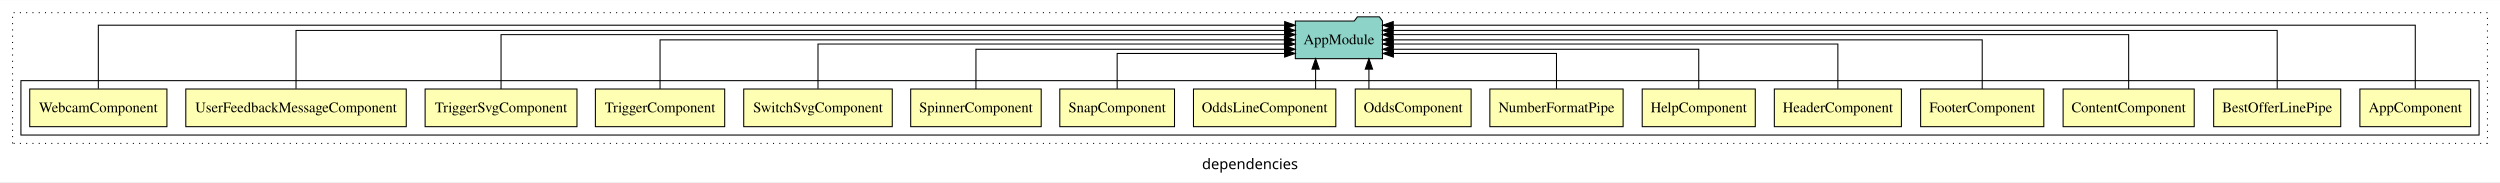
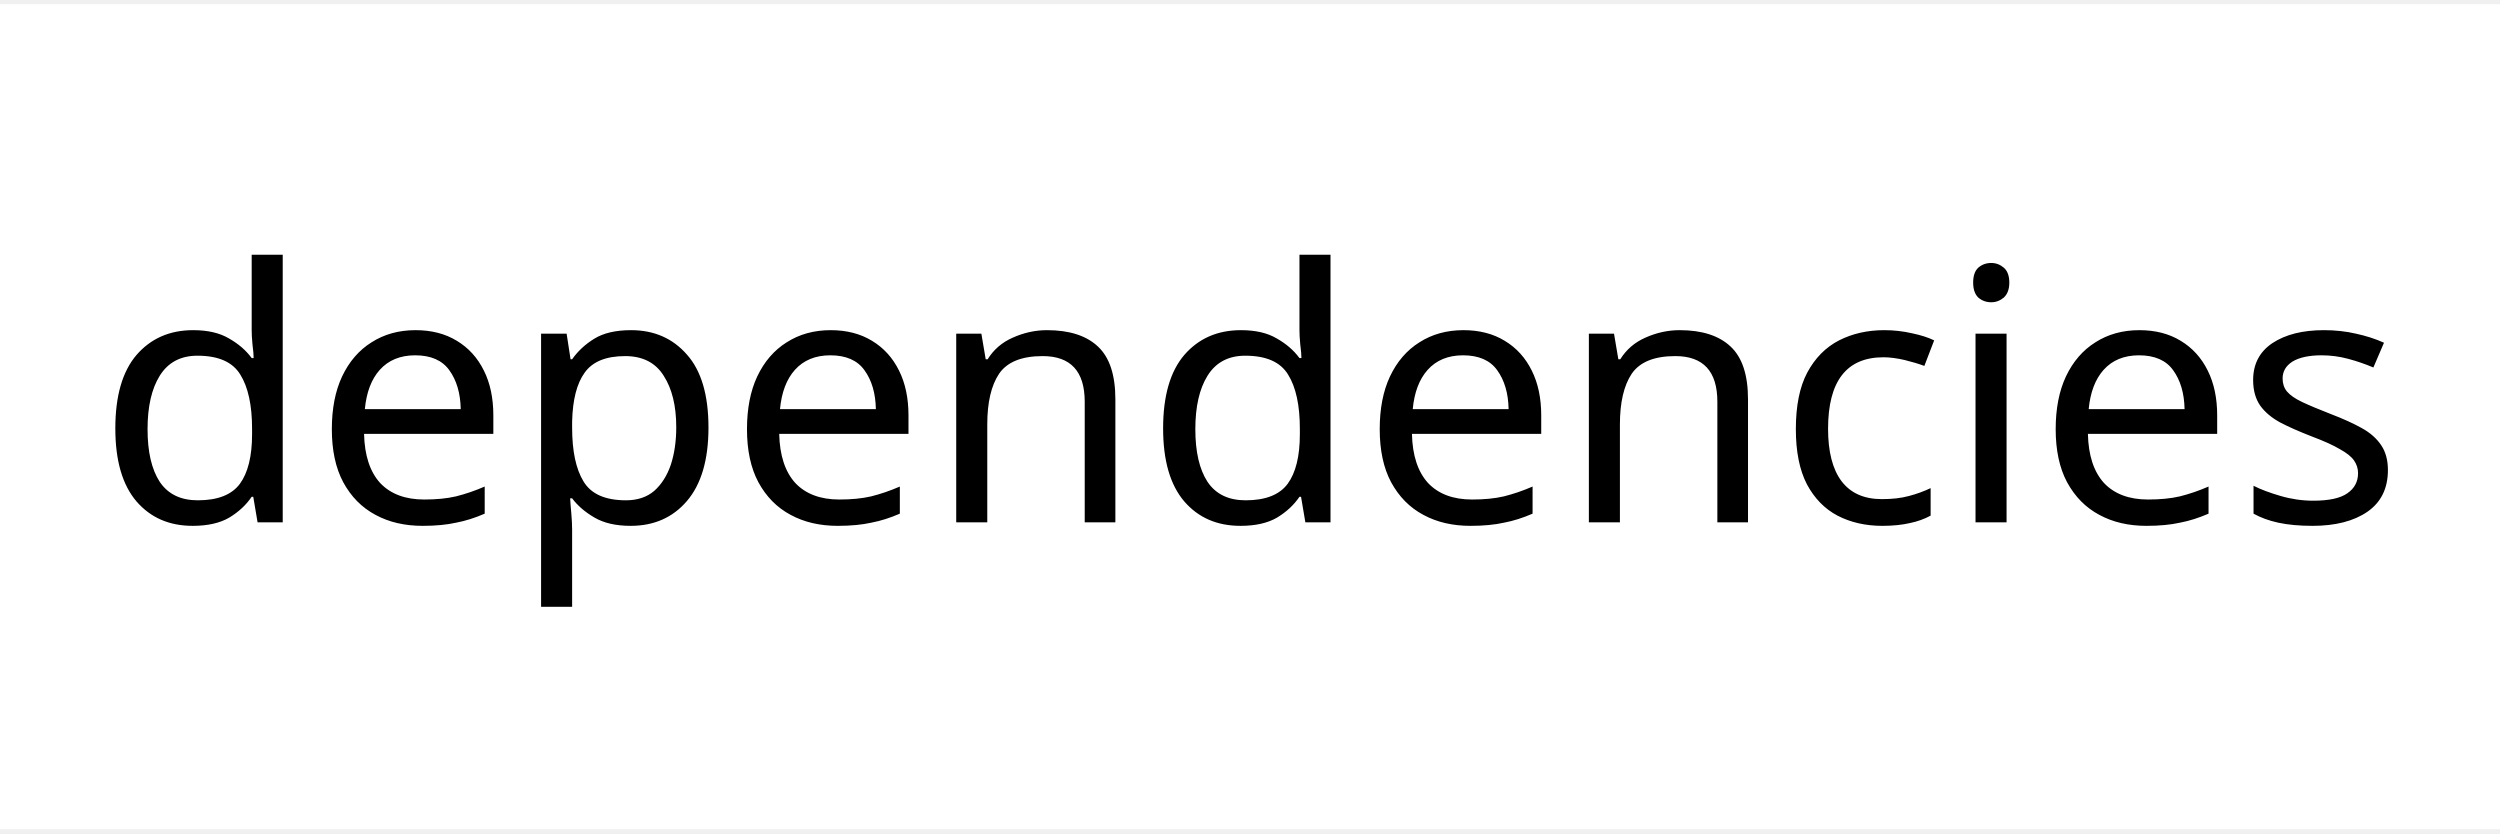
- <svg xmlns="http://www.w3.org/2000/svg" width="2390pt" height="174pt" viewBox="0.00 0.00 2390.00 173.80">
-   <g id="graph0" class="graph" transform="scale(1 1) rotate(0) translate(4 169.8)">
-     <polygon fill="white" stroke="transparent" points="-4,4 -4,-169.8 2386,-169.8 2386,4 -4,4" />
-     <text text-anchor="middle" x="1191" y="-8.2" font-family="sans-serif" font-size="14.00">dependencies</text>
-     <g id="clust1" class="cluster">
-       <polygon fill="none" stroke="black" stroke-dasharray="1,5" points="8,-32.8 8,-157.8 2374,-157.8 2374,-32.8 8,-32.8" />
-     </g>
-     <g id="clust2" class="cluster">
-       <polygon fill="none" stroke="black" points="16,-40.8 16,-92.8 2366,-92.8 2366,-40.8 16,-40.8" />
-     </g>
-     <g id="node1" class="node">
-       <polygon fill="#ffffb3" stroke="black" points="2357.94,-84.8 2252.06,-84.8 2252.06,-48.8 2357.94,-48.8 2357.94,-84.8" />
-       <text text-anchor="middle" x="2305" y="-62.6" font-family="Times,serif" font-size="14.00">AppComponent</text>
-     </g>
-     <g id="node17" class="node">
-       <polygon fill="#8dd3c7" stroke="black" points="1317.66,-149.8 1314.66,-153.8 1293.66,-153.8 1290.66,-149.8 1234.34,-149.8 1234.34,-113.8 1317.66,-113.8 1317.66,-149.8" />
-       <text text-anchor="middle" x="1276" y="-127.6" font-family="Times,serif" font-size="14.00">AppModule</text>
-     </g>
-     <g id="edge1" class="edge">
-       <path fill="none" stroke="black" d="M2305,-85.12C2305,-108.46 2305,-145.8 2305,-145.8 2305,-145.8 1327.93,-145.8 1327.93,-145.8" />
-       <polygon fill="black" stroke="black" points="1327.93,-142.3 1317.93,-145.8 1327.93,-149.3 1327.93,-142.3" />
-     </g>
-     <g id="node2" class="node">
-       <polygon fill="#ffffb3" stroke="black" points="2233.74,-84.8 2112.26,-84.8 2112.26,-48.8 2233.74,-48.8 2233.74,-84.8" />
-       <text text-anchor="middle" x="2173" y="-62.6" font-family="Times,serif" font-size="14.00">BestOfferLinePipe</text>
-     </g>
-     <g id="edge2" class="edge">
-       <path fill="none" stroke="black" d="M2173,-85.09C2173,-107.01 2173,-140.8 2173,-140.8 2173,-140.8 1327.76,-140.8 1327.76,-140.8" />
-       <polygon fill="black" stroke="black" points="1327.76,-137.3 1317.76,-140.8 1327.76,-144.3 1327.76,-137.3" />
-     </g>
-     <g id="node3" class="node">
-       <polygon fill="#ffffb3" stroke="black" points="2093.67,-84.8 1968.33,-84.8 1968.33,-48.8 2093.67,-48.8 2093.67,-84.8" />
-       <text text-anchor="middle" x="2031" y="-62.6" font-family="Times,serif" font-size="14.00">ContentComponent</text>
-     </g>
-     <g id="edge3" class="edge">
-       <path fill="none" stroke="black" d="M2031,-84.83C2031,-105.57 2031,-136.8 2031,-136.8 2031,-136.8 1327.67,-136.8 1327.67,-136.8" />
-       <polygon fill="black" stroke="black" points="1327.67,-133.3 1317.67,-136.8 1327.67,-140.3 1327.67,-133.3" />
-     </g>
-     <g id="node4" class="node">
-       <polygon fill="#ffffb3" stroke="black" points="1949.88,-84.8 1832.12,-84.8 1832.12,-48.8 1949.88,-48.8 1949.88,-84.8" />
-       <text text-anchor="middle" x="1891" y="-62.6" font-family="Times,serif" font-size="14.00">FooterComponent</text>
-     </g>
-     <g id="edge4" class="edge">
-       <path fill="none" stroke="black" d="M1891,-84.91C1891,-104.14 1891,-131.8 1891,-131.8 1891,-131.8 1327.79,-131.8 1327.79,-131.8" />
-       <polygon fill="black" stroke="black" points="1327.79,-128.3 1317.79,-131.8 1327.79,-135.3 1327.79,-128.3" />
-     </g>
-     <g id="node5" class="node">
-       <polygon fill="#ffffb3" stroke="black" points="1813.74,-84.8 1692.26,-84.8 1692.26,-48.8 1813.74,-48.8 1813.74,-84.8" />
-       <text text-anchor="middle" x="1753" y="-62.6" font-family="Times,serif" font-size="14.00">HeaderComponent</text>
-     </g>
-     <g id="edge5" class="edge">
-       <path fill="none" stroke="black" d="M1753,-85.1C1753,-103.07 1753,-127.8 1753,-127.8 1753,-127.8 1327.91,-127.8 1327.91,-127.8" />
-       <polygon fill="black" stroke="black" points="1327.91,-124.3 1317.91,-127.8 1327.91,-131.3 1327.91,-124.3" />
-     </g>
-     <g id="node6" class="node">
-       <polygon fill="#ffffb3" stroke="black" points="1674.05,-84.8 1565.95,-84.8 1565.95,-48.8 1674.05,-48.8 1674.05,-84.8" />
-       <text text-anchor="middle" x="1620" y="-62.6" font-family="Times,serif" font-size="14.00">HelpComponent</text>
-     </g>
-     <g id="edge6" class="edge">
-       <path fill="none" stroke="black" d="M1620,-84.83C1620,-101.2 1620,-122.8 1620,-122.8 1620,-122.8 1327.84,-122.8 1327.84,-122.8" />
-       <polygon fill="black" stroke="black" points="1327.84,-119.3 1317.84,-122.8 1327.84,-126.3 1327.84,-119.3" />
-     </g>
-     <g id="node7" class="node">
-       <polygon fill="#ffffb3" stroke="black" points="1547.7,-84.8 1420.3,-84.8 1420.3,-48.8 1547.7,-48.8 1547.7,-84.8" />
-       <text text-anchor="middle" x="1484" y="-62.6" font-family="Times,serif" font-size="14.00">NumberFormatPipe</text>
-     </g>
-     <g id="edge7" class="edge">
-       <path fill="none" stroke="black" d="M1484,-84.99C1484,-99.98 1484,-118.8 1484,-118.8 1484,-118.8 1328.09,-118.8 1328.09,-118.8" />
-       <polygon fill="black" stroke="black" points="1328.09,-115.3 1318.09,-118.8 1328.09,-122.3 1328.09,-115.3" />
-     </g>
-     <g id="node8" class="node">
-       <polygon fill="#ffffb3" stroke="black" points="1402.38,-84.8 1291.62,-84.8 1291.62,-48.8 1402.38,-48.8 1402.38,-84.8" />
-       <text text-anchor="middle" x="1347" y="-62.6" font-family="Times,serif" font-size="14.00">OddsComponent</text>
-     </g>
-     <g id="edge8" class="edge">
-       <path fill="none" stroke="black" d="M1304.69,-84.91C1304.69,-84.91 1304.69,-103.79 1304.69,-103.79" />
-       <polygon fill="black" stroke="black" points="1301.19,-103.79 1304.69,-113.79 1308.19,-103.79 1301.19,-103.79" />
-     </g>
-     <g id="node9" class="node">
-       <polygon fill="#ffffb3" stroke="black" points="1273.04,-84.8 1136.96,-84.8 1136.96,-48.8 1273.04,-48.8 1273.04,-84.8" />
-       <text text-anchor="middle" x="1205" y="-62.6" font-family="Times,serif" font-size="14.00">OddsLineComponent</text>
-     </g>
-     <g id="edge9" class="edge">
-       <path fill="none" stroke="black" d="M1253.72,-84.91C1253.72,-84.91 1253.72,-103.79 1253.72,-103.79" />
-       <polygon fill="black" stroke="black" points="1250.22,-103.79 1253.72,-113.79 1257.22,-103.79 1250.22,-103.79" />
-     </g>
-     <g id="node10" class="node">
-       <polygon fill="#ffffb3" stroke="black" points="1118.83,-84.8 1009.17,-84.8 1009.17,-48.8 1118.83,-48.8 1118.83,-84.8" />
-       <text text-anchor="middle" x="1064" y="-62.6" font-family="Times,serif" font-size="14.00">SnapComponent</text>
-     </g>
-     <g id="edge10" class="edge">
-       <path fill="none" stroke="black" d="M1064,-84.99C1064,-99.98 1064,-118.8 1064,-118.8 1064,-118.8 1224.12,-118.8 1224.12,-118.8" />
-       <polygon fill="black" stroke="black" points="1224.12,-122.3 1234.12,-118.8 1224.12,-115.3 1224.12,-122.3" />
-     </g>
-     <g id="node11" class="node">
-       <polygon fill="#ffffb3" stroke="black" points="991.38,-84.8 866.62,-84.8 866.62,-48.8 991.38,-48.8 991.38,-84.8" />
-       <text text-anchor="middle" x="929" y="-62.6" font-family="Times,serif" font-size="14.00">SpinnerComponent</text>
-     </g>
-     <g id="edge11" class="edge">
-       <path fill="none" stroke="black" d="M929,-84.83C929,-101.2 929,-122.8 929,-122.8 929,-122.8 1224.14,-122.8 1224.14,-122.8" />
-       <polygon fill="black" stroke="black" points="1224.14,-126.3 1234.14,-122.8 1224.14,-119.3 1224.14,-126.3" />
-     </g>
-     <g id="node12" class="node">
-       <polygon fill="#ffffb3" stroke="black" points="849,-84.8 707,-84.8 707,-48.8 849,-48.8 849,-84.8" />
-       <text text-anchor="middle" x="778" y="-62.6" font-family="Times,serif" font-size="14.00">SwitchSvgComponent</text>
-     </g>
-     <g id="edge12" class="edge">
-       <path fill="none" stroke="black" d="M778,-85.1C778,-103.07 778,-127.8 778,-127.8 778,-127.8 1223.97,-127.8 1223.97,-127.8" />
-       <polygon fill="black" stroke="black" points="1223.97,-131.3 1233.97,-127.8 1223.97,-124.3 1223.97,-131.3" />
-     </g>
-     <g id="node13" class="node">
-       <polygon fill="#ffffb3" stroke="black" points="688.81,-84.8 565.19,-84.8 565.19,-48.8 688.81,-48.8 688.81,-84.8" />
-       <text text-anchor="middle" x="627" y="-62.6" font-family="Times,serif" font-size="14.00">TriggerComponent</text>
-     </g>
-     <g id="edge13" class="edge">
-       <path fill="none" stroke="black" d="M627,-84.91C627,-104.14 627,-131.8 627,-131.8 627,-131.8 1223.92,-131.8 1223.92,-131.8" />
-       <polygon fill="black" stroke="black" points="1223.92,-135.3 1233.92,-131.8 1223.92,-128.3 1223.92,-135.3" />
-     </g>
-     <g id="node14" class="node">
-       <polygon fill="#ffffb3" stroke="black" points="547.59,-84.8 402.41,-84.8 402.41,-48.8 547.59,-48.8 547.59,-84.8" />
-       <text text-anchor="middle" x="475" y="-62.6" font-family="Times,serif" font-size="14.00">TriggerSvgComponent</text>
-     </g>
-     <g id="edge14" class="edge">
-       <path fill="none" stroke="black" d="M475,-84.83C475,-105.57 475,-136.8 475,-136.8 475,-136.8 1224.34,-136.8 1224.34,-136.8" />
-       <polygon fill="black" stroke="black" points="1224.34,-140.3 1234.34,-136.8 1224.34,-133.3 1224.34,-140.3" />
-     </g>
-     <g id="node15" class="node">
-       <polygon fill="#ffffb3" stroke="black" points="384.38,-84.8 173.62,-84.8 173.62,-48.8 384.38,-48.8 384.38,-84.8" />
-       <text text-anchor="middle" x="279" y="-62.6" font-family="Times,serif" font-size="14.00">UserFeedbackMessageComponent</text>
-     </g>
-     <g id="edge15" class="edge">
-       <path fill="none" stroke="black" d="M279,-85.09C279,-107.01 279,-140.8 279,-140.8 279,-140.8 1224.11,-140.8 1224.11,-140.8" />
-       <polygon fill="black" stroke="black" points="1224.11,-144.3 1234.11,-140.8 1224.11,-137.3 1224.11,-144.3" />
-     </g>
-     <g id="node16" class="node">
-       <polygon fill="#ffffb3" stroke="black" points="155.58,-84.8 24.42,-84.8 24.42,-48.8 155.58,-48.8 155.58,-84.8" />
-       <text text-anchor="middle" x="90" y="-62.6" font-family="Times,serif" font-size="14.00">WebcamComponent</text>
-     </g>
-     <g id="edge16" class="edge">
-       <path fill="none" stroke="black" d="M90,-85.12C90,-108.46 90,-145.8 90,-145.8 90,-145.8 1224.14,-145.8 1224.14,-145.8" />
-       <polygon fill="black" stroke="black" points="1224.14,-149.3 1234.14,-145.8 1224.14,-142.3 1224.14,-149.3" />
-     </g>
+ <svg xmlns="http://www.w3.org/2000/svg" width="99pt" height="33pt" viewBox="0.00 0.00 99.41 32.80">
+   <g id="graph0" class="graph" transform="scale(1 1) rotate(0) translate(4 28.8)">
+     <polygon fill="white" stroke="transparent" points="-4,4 -4,-28.8 95.41,-28.8 95.41,4 -4,4" />
+     <text text-anchor="middle" x="45.7" y="-8.2" font-family="sans-serif" font-size="14.00">dependencies</text>
  </g>
</svg>
